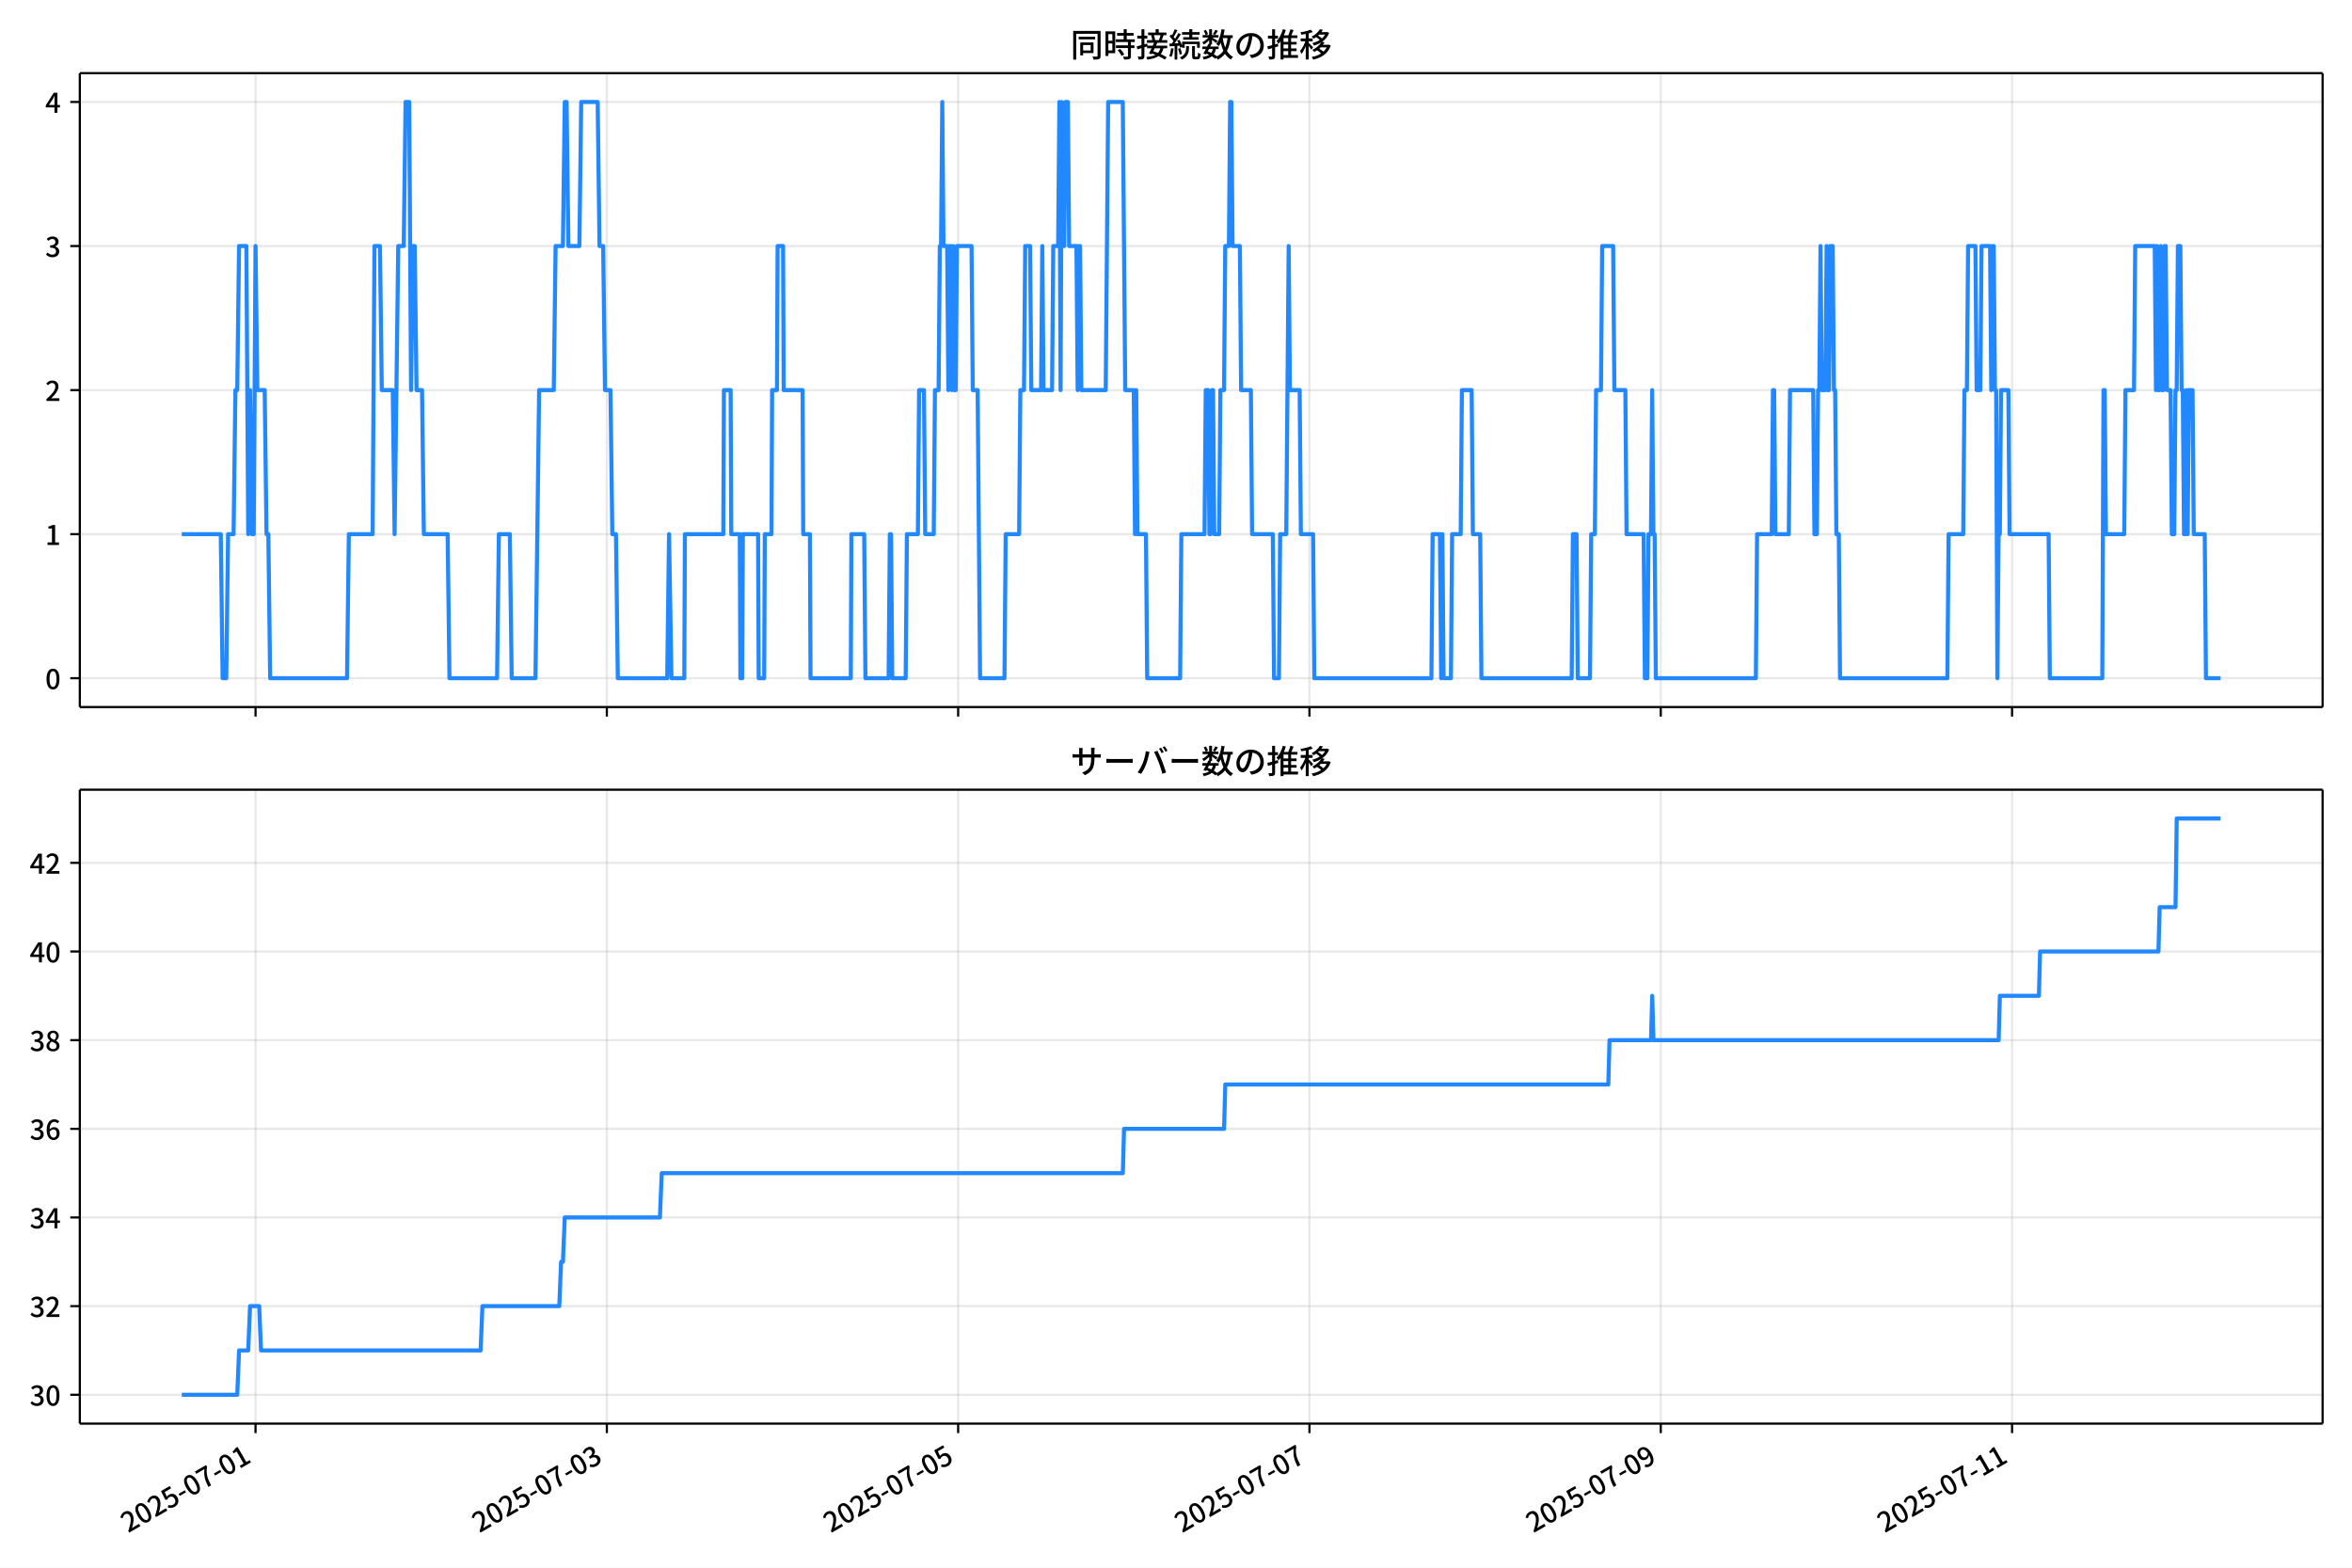
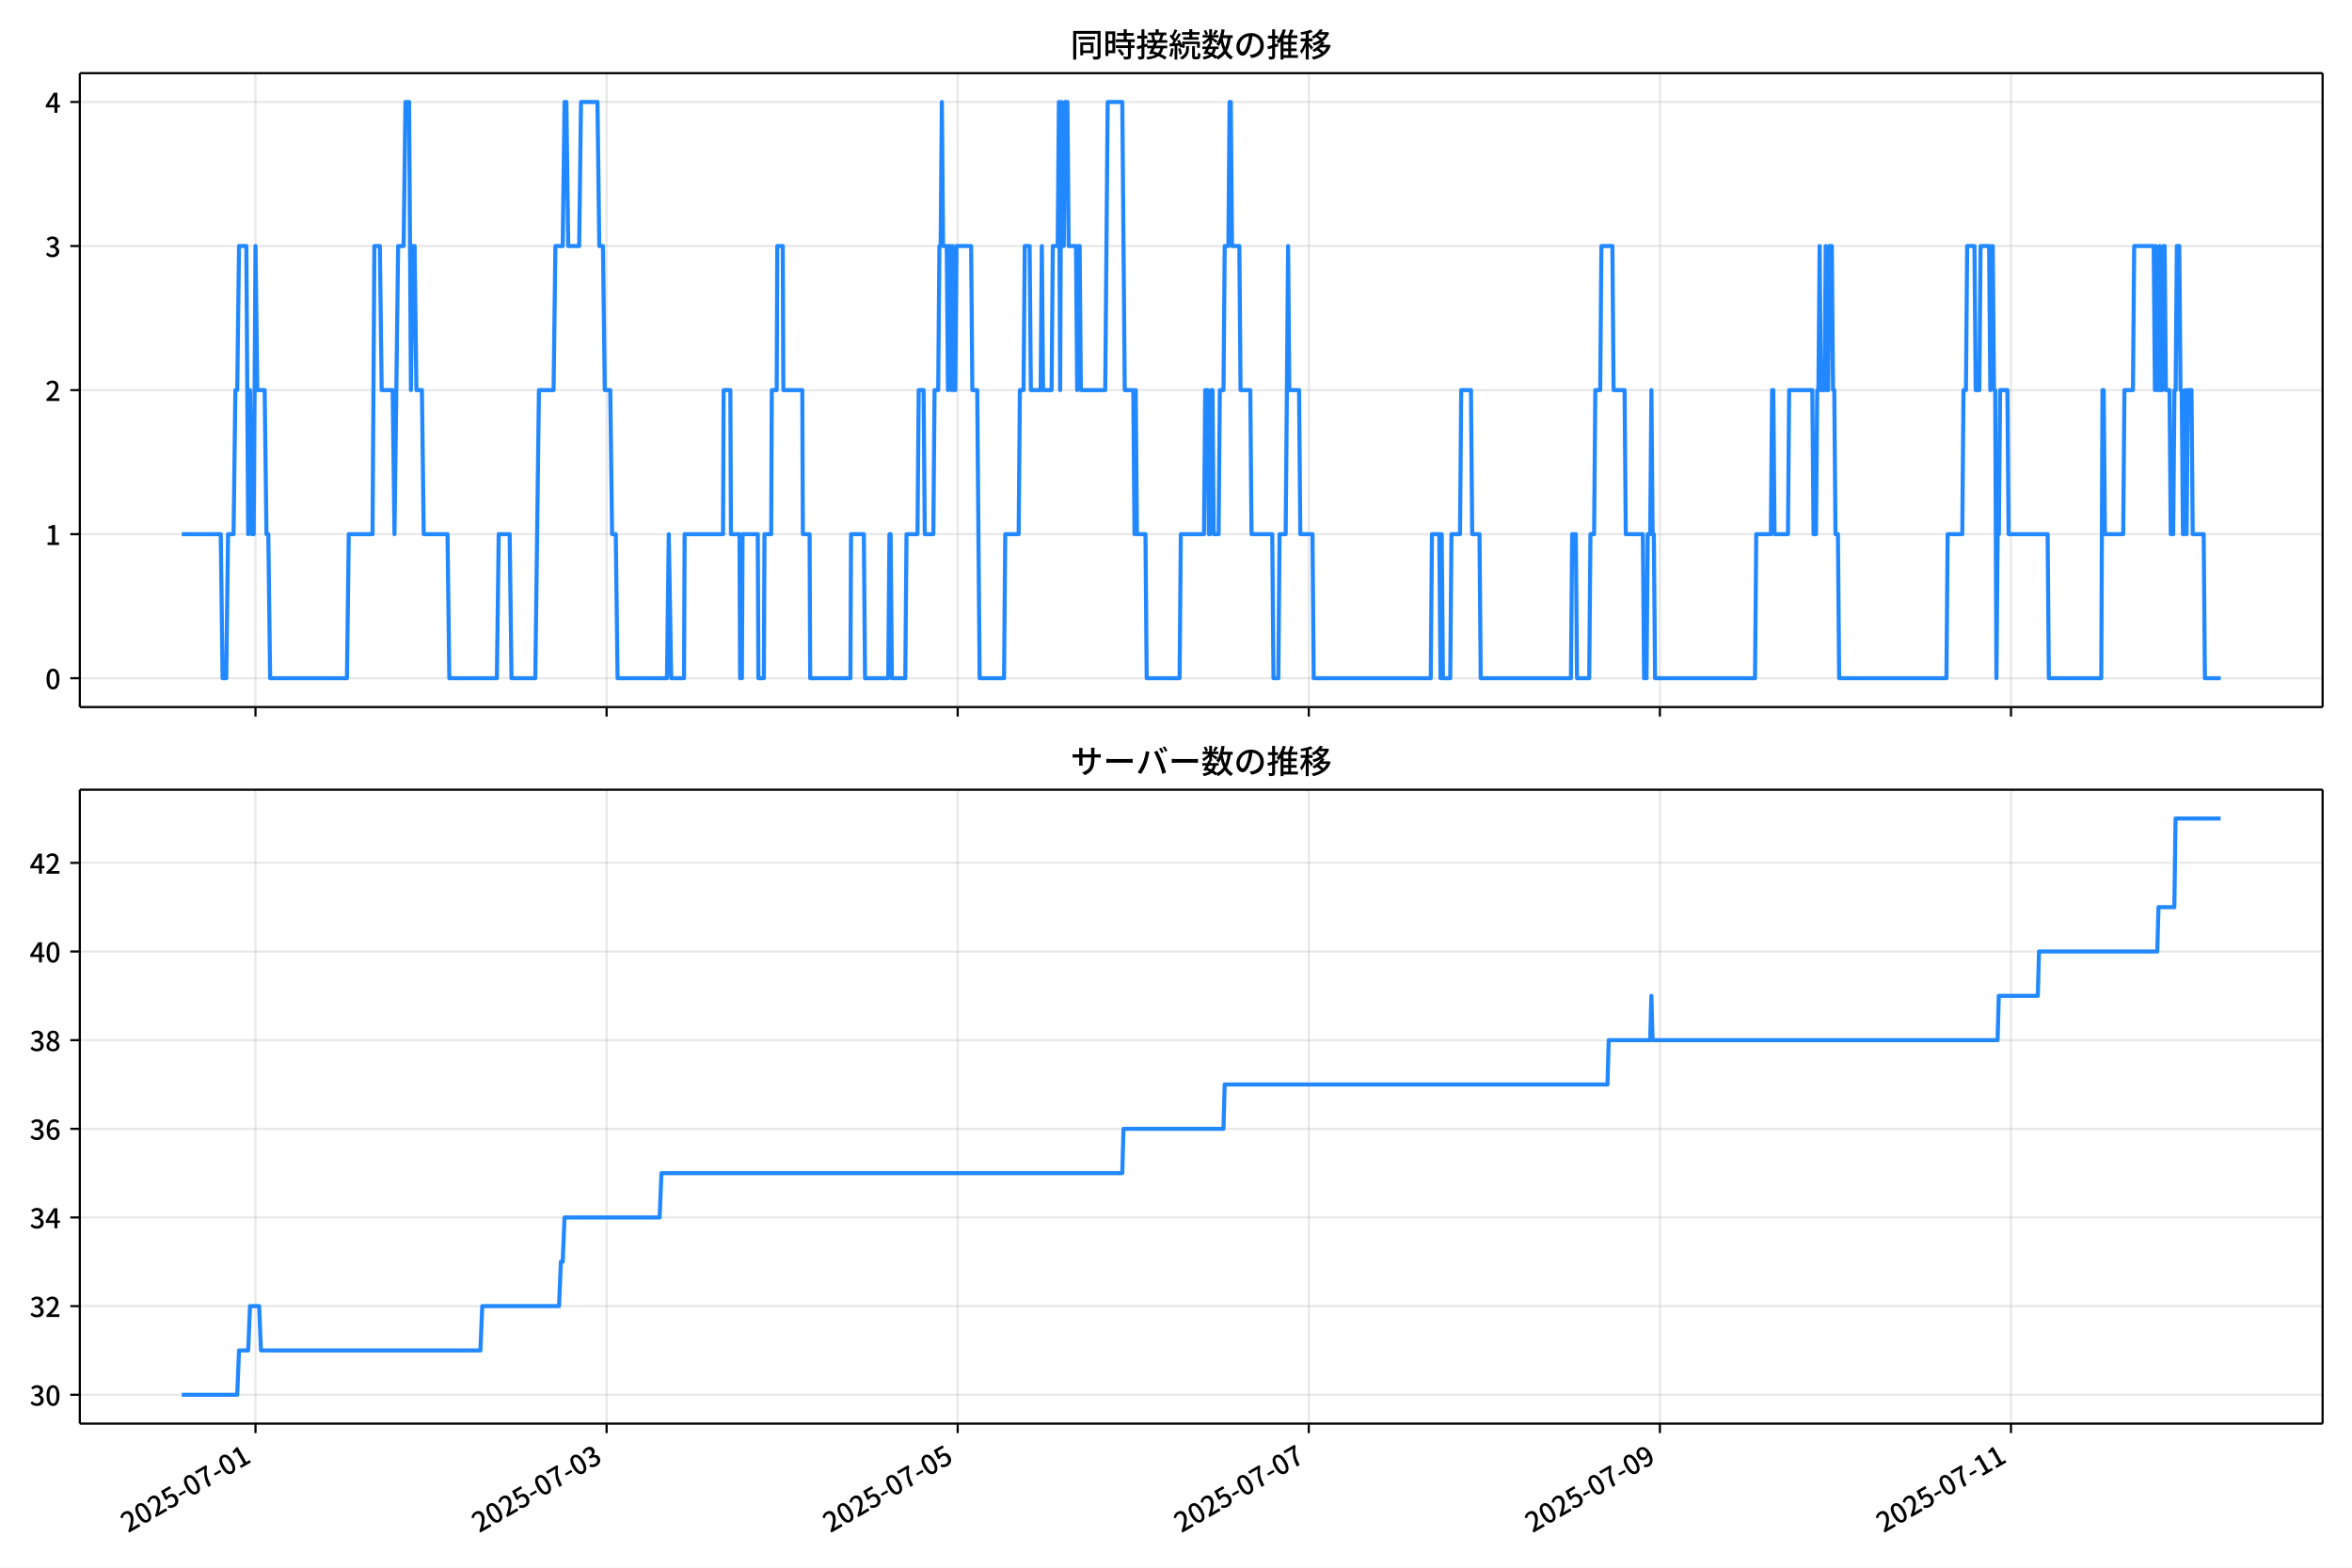
<svg xmlns="http://www.w3.org/2000/svg" xmlns:xlink="http://www.w3.org/1999/xlink" version="1.1" viewBox="0 0 864 576">
  <defs>
    <style type="text/css">*{stroke-linejoin: round; stroke-linecap: butt}</style>
  </defs>
  <g id="aa">
    <g id="ab">
      <path d="m0 576h864v-576h-864z" fill="#fff" />
    </g>
    <g id="ac">
      <g id="ad">
        <path d="m29.32 259.78h823.88v-232.9h-823.88z" fill="#fff" />
      </g>
      <g id="ae">
        <g id="af">
          <g id="ag">
-             <path d="m93.872 259.78v-232.9" clip-path="url(#d)" fill="none" stroke="#b0b0b0" stroke-linecap="square" stroke-opacity=".3" stroke-width=".8" />
+             <path d="m93.856 259.78v-232.9" clip-path="url(#d)" fill="none" stroke="#b0b0b0" stroke-linecap="square" stroke-opacity=".3" stroke-width=".8" />
          </g>
          <g id="ah">
            <defs>
-               <path id="f" d="m0 0v3.5" stroke="#000" stroke-width=".8" />
+               <path id="e" d="m0 0v3.5" stroke="#000" stroke-width=".8" />
            </defs>
-             <use x="93.872" y="259.778" stroke="#000000" stroke-width=".8" xlink:href="#f" />
+             <use x="93.856" y="259.778" stroke="#000000" stroke-width=".8" xlink:href="#e" />
          </g>
        </g>
        <g id="ai">
          <g id="aj">
-             <path d="m222.92 259.78v-232.9" clip-path="url(#d)" fill="none" stroke="#b0b0b0" stroke-linecap="square" stroke-opacity=".3" stroke-width=".8" />
+             <path d="m222.83 259.78v-232.9" clip-path="url(#d)" fill="none" stroke="#b0b0b0" stroke-linecap="square" stroke-opacity=".3" stroke-width=".8" />
          </g>
          <g id="ak">
-             <use x="222.923" y="259.778" stroke="#000000" stroke-width=".8" xlink:href="#f" />
+             <use x="222.83" y="259.778" stroke="#000000" stroke-width=".8" xlink:href="#e" />
          </g>
        </g>
        <g id="al">
          <g id="am">
-             <path d="m351.97 259.78v-232.9" clip-path="url(#d)" fill="none" stroke="#b0b0b0" stroke-linecap="square" stroke-opacity=".3" stroke-width=".8" />
+             <path d="m351.8 259.78v-232.9" clip-path="url(#d)" fill="none" stroke="#b0b0b0" stroke-linecap="square" stroke-opacity=".3" stroke-width=".8" />
          </g>
          <g id="an">
-             <use x="351.974" y="259.778" stroke="#000000" stroke-width=".8" xlink:href="#f" />
+             <use x="351.803" y="259.778" stroke="#000000" stroke-width=".8" xlink:href="#e" />
          </g>
        </g>
        <g id="ao">
          <g id="ap">
-             <path d="m481.02 259.78v-232.9" clip-path="url(#d)" fill="none" stroke="#b0b0b0" stroke-linecap="square" stroke-opacity=".3" stroke-width=".8" />
+             <path d="m480.78 259.78v-232.9" clip-path="url(#d)" fill="none" stroke="#b0b0b0" stroke-linecap="square" stroke-opacity=".3" stroke-width=".8" />
          </g>
          <g id="aq">
-             <use x="481.025" y="259.778" stroke="#000000" stroke-width=".8" xlink:href="#f" />
+             <use x="480.777" y="259.778" stroke="#000000" stroke-width=".8" xlink:href="#e" />
          </g>
        </g>
        <g id="ar">
          <g id="as">
-             <path d="m610.08 259.78v-232.9" clip-path="url(#d)" fill="none" stroke="#b0b0b0" stroke-linecap="square" stroke-opacity=".3" stroke-width=".8" />
+             <path d="m609.75 259.78v-232.9" clip-path="url(#d)" fill="none" stroke="#b0b0b0" stroke-linecap="square" stroke-opacity=".3" stroke-width=".8" />
          </g>
          <g id="at">
-             <use x="610.076" y="259.778" stroke="#000000" stroke-width=".8" xlink:href="#f" />
+             <use x="609.751" y="259.778" stroke="#000000" stroke-width=".8" xlink:href="#e" />
          </g>
        </g>
        <g id="au">
          <g id="av">
-             <path d="m739.13 259.78v-232.9" clip-path="url(#d)" fill="none" stroke="#b0b0b0" stroke-linecap="square" stroke-opacity=".3" stroke-width=".8" />
+             <path d="m738.72 259.78v-232.9" clip-path="url(#d)" fill="none" stroke="#b0b0b0" stroke-linecap="square" stroke-opacity=".3" stroke-width=".8" />
          </g>
          <g id="aw">
-             <use x="739.127" y="259.778" stroke="#000000" stroke-width=".8" xlink:href="#f" />
+             <use x="738.725" y="259.778" stroke="#000000" stroke-width=".8" xlink:href="#e" />
          </g>
        </g>
      </g>
      <g id="ax">
        <g id="ay">
          <g id="az">
            <path d="m29.32 249.19h823.88" clip-path="url(#d)" fill="none" stroke="#b0b0b0" stroke-linecap="square" stroke-opacity=".3" stroke-width=".8" />
          </g>
          <g id="ba">
            <defs>
-               <path id="e" d="m0 0h-3.5" stroke="#000" stroke-width=".8" />
+               <path id="f" d="m0 0h-3.5" stroke="#000" stroke-width=".8" />
            </defs>
-             <use x="29.32" y="249.191" stroke="#000000" stroke-width=".8" xlink:href="#e" />
+             <use x="29.32" y="249.191" stroke="#000000" stroke-width=".8" xlink:href="#f" />
          </g>
          <g id="bb">
            <g transform="translate(16.62 253.18) scale(.1 -.1)">
              <defs>
                <path id="a" transform="scale(.015625)" d="m1830-90q-460 0-806 275-346 276-535 823-188 547-188 1366 0 820 188 1357 189 538 535 803 346 266 806 266 461 0 800-269 340-269 528-803 189-534 189-1354 0-819-189-1366-188-547-528-823-339-275-800-275zm0 589q237 0 422 185 186 186 288 599 103 413 103 1091 0 679-103 1082-102 403-288 582-185 180-422 180-236 0-422-180-186-179-292-582-105-403-105-1082 0-678 105-1091 106-413 292-599 186-185 422-185z" />
              </defs>
              <use xlink:href="#a" />
            </g>
          </g>
        </g>
        <g id="bc">
          <g id="bd">
            <path d="m29.32 196.26h823.88" clip-path="url(#d)" fill="none" stroke="#b0b0b0" stroke-linecap="square" stroke-opacity=".3" stroke-width=".8" />
          </g>
          <g id="be">
-             <use x="29.32" y="196.26" stroke="#000000" stroke-width=".8" xlink:href="#e" />
+             <use x="29.32" y="196.26" stroke="#000000" stroke-width=".8" xlink:href="#f" />
          </g>
          <g id="bf">
            <g transform="translate(16.62 200.25) scale(.1 -.1)">
              <defs>
                <path id="l" transform="scale(.015625)" d="m544 0v608h1037v3277h-845v467q333 58 579 147 247 90 451 218h557v-4109h915v-608h-2694z" />
              </defs>
              <use xlink:href="#l" />
            </g>
          </g>
        </g>
        <g id="bg">
          <g id="bh">
            <path d="m29.32 143.33h823.88" clip-path="url(#d)" fill="none" stroke="#b0b0b0" stroke-linecap="square" stroke-opacity=".3" stroke-width=".8" />
          </g>
          <g id="bi">
-             <use x="29.32" y="143.329" stroke="#000000" stroke-width=".8" xlink:href="#e" />
+             <use x="29.32" y="143.329" stroke="#000000" stroke-width=".8" xlink:href="#f" />
          </g>
          <g id="bj">
            <g transform="translate(16.62 147.31) scale(.1 -.1)">
              <defs>
                <path id="b" transform="scale(.015625)" d="m282 0v429q697 621 1164 1136 468 515 701 956 234 442 234 826 0 256-87 451-86 196-262 301-176 106-445 106-275 0-506-151-230-150-422-368l-416 410q301 333 637 518 336 186 803 186 429 0 749-176t496-493 176-745q0-455-224-919t-615-935q-390-470-889-950 186 20 394 36t374 16h1184v-634h-3046z" />
              </defs>
              <use xlink:href="#b" />
            </g>
          </g>
        </g>
        <g id="bk">
          <g id="bl">
            <path d="m29.32 90.398h823.88" clip-path="url(#d)" fill="none" stroke="#b0b0b0" stroke-linecap="square" stroke-opacity=".3" stroke-width=".8" />
          </g>
          <g id="bm">
-             <use x="29.32" y="90.398" stroke="#000000" stroke-width=".8" xlink:href="#e" />
+             <use x="29.32" y="90.398" stroke="#000000" stroke-width=".8" xlink:href="#f" />
          </g>
          <g id="bn">
            <g transform="translate(16.62 94.383) scale(.1 -.1)">
              <defs>
                <path id="j" transform="scale(.015625)" d="m1715-90q-371 0-656 90t-503 240q-217 150-377 323l359 474q211-205 479-359 269-153 634-153 269 0 467 92 199 93 311 266t112 423q0 256-125 451t-429 300q-304 106-835 106v551q467 0 732 105 266 106 384 291 119 186 119 423 0 307-192 489-192 183-531 183-269 0-503-119-233-118-438-316l-384 460q282 256 614 413 333 157 737 157 422 0 748-144 327-144 512-413 186-269 186-659 0-403-221-685-221-281-592-422v-26q269-70 490-227t349-400 128-557q0-422-215-726-214-304-573-468-358-163-787-163z" />
              </defs>
              <use xlink:href="#j" />
            </g>
          </g>
        </g>
        <g id="bo">
          <g id="bp">
            <path d="m29.32 37.466h823.88" clip-path="url(#d)" fill="none" stroke="#b0b0b0" stroke-linecap="square" stroke-opacity=".3" stroke-width=".8" />
          </g>
          <g id="bq">
-             <use x="29.32" y="37.466" stroke="#000000" stroke-width=".8" xlink:href="#e" />
+             <use x="29.32" y="37.466" stroke="#000000" stroke-width=".8" xlink:href="#f" />
          </g>
          <g id="br">
            <g transform="translate(16.62 41.451) scale(.1 -.1)">
              <defs>
                <path id="k" transform="scale(.015625)" d="m2170 0v3072q0 192 12 457 13 266 20 458h-26q-90-179-183-365-92-185-195-364l-921-1415h2579v-576h-3328v493l1875 2957h858v-4717h-691z" />
              </defs>
              <use xlink:href="#k" />
            </g>
          </g>
        </g>
      </g>
      <g id="bs">
-         <path d="m66.769 196.26h14.332l.672 52.931h1.344l.672-52.931h2.016l.672-52.931h.672l.672-52.931h2.689l.672 105.86.672-52.931.672 52.931h.672l.672-105.86.672 52.931h2.689l.672 52.931h.672l.672 52.931h28.23l.672-52.931h8.738l.672-105.86h2.016l.672 52.931h4.033l.672 52.931 1.344-105.86h2.016l.672-52.931h1.344l.672 105.86.672-52.931h.672l.672 52.931h2.016l.672 52.931h8.738l.672 52.931h17.476l.672-52.931h4.033l.672 52.931h8.738l1.344-105.86h5.377l.672-52.931h2.689l.672-52.931h.672l.672 52.931h4.033l.672-52.931h6.049l.672 52.931h1.344l.672 52.931h2.016l.672 52.931h1.344l.672 52.931h18.148l.672-52.931.896 52.931h4.705l.224-52.931h14.115l.224-52.931h2.465l.224 52.931h3.137l.224 52.931h.672l.224-52.931h5.601l.224 52.931h2.016l.224-52.931h2.465l.224-52.931h1.792l.224-52.931h2.016l.224 52.931h6.946l.224 52.931h2.465l.224 52.931h14.787l.224-52.931h4.705l.448 52.931h8.514l.448-52.931h.448l.448 52.931h4.929l.448-52.931h4.033l.448-52.931h1.792l.448 52.931h3.137l.448-52.931h1.344l.448-52.931h.448l.448-52.931.448 52.931h1.344l.448 52.931.448-52.931h.448l.448 52.931.448-52.931.448 52.931h.448l.448-52.931h5.377l.448 52.931h1.792l.896 105.86h8.962l.448-52.931h4.929l.448-52.931h1.344l.448-52.931h1.792l.448 52.931h3.585l.448-52.931.448 52.931h3.137l.448-52.931h1.792l.448-52.931.448 105.86.448-105.86.448 52.931h.448l.448-52.931h.896l.448 52.931h2.689l.448 52.931.448-52.931h.448l.448 52.931h8.962l.896-105.86h5.377l.896 105.86h3.137l.448 52.931.448-52.931.448 52.931h3.137l.448 52.931h12.099l.448-52.931h8.514l.448-52.931h.896l.448 52.931h.448l.448-52.931h.448l.448 52.931h1.792l.448-52.931h1.344l.448-52.931h1.344l.448-52.931h.448l.448 52.931h2.689l.448 52.931h3.585l.448 52.931h7.618l.448 52.931h1.792l.448-52.931h2.24l.896-105.86.448 52.931h3.585l.448 52.931h4.481l.448 52.931h43.017l.448-52.931h2.689l.448 52.931.448-52.931.448 52.931h2.689l.448-52.931h3.137l.448-52.931h3.585l.448 52.931h2.689l.448 52.931h33.159l.448-52.931h1.344l.448 52.931h4.481l.448-52.931h1.344l.448-52.931h1.792l.448-52.931h4.033l.448 52.931h4.033l.448 52.931h6.273l.448 52.931h.896l.448-52.931h.896l.448-52.931.448 52.931h.448l.448 52.931h36.744l.448-52.931h5.377l.448-52.931h.448l.448 52.931h4.929l.448-52.931h8.514l.448 52.931h.896l.448-52.931h.448l.448-52.931.448 52.931h1.344l.448-52.931.448 52.931h.448l.448-52.931h.896l.448 52.931h.448l.448 52.931h.896l.448 52.931h39.432l.448-52.931h5.377l.448-52.931h.896l.448-52.931h2.689l.448 52.931h1.344l.448-52.931h3.137l.448 52.931.448-52.931h.448l.448 52.931h.448l.448 105.86.448-52.931h.448l.448-52.931h2.689l.448 52.931h14.339l.448 52.931h19.268l.448-105.86h.448l.448 52.931h6.721l.448-52.931h3.137l.448-52.931h7.17l.448 52.931.448-52.931.448 52.931h.448l.448-52.931.448 52.931h.448l.448-52.931h.448l.448 52.931h1.344l.448 52.931h.896l.448-52.931h.448l.448-52.931h.896l.448 52.931h.448l.448 52.931h.448l.448-52.931.448 52.931.448-52.931h1.344l.448 52.931h4.033l.448 52.931h5.377v0" clip-path="url(#d)" fill="none" stroke="#28f" stroke-linecap="square" stroke-width="1.5" />
+         <path d="m66.769 196.26h14.324l.672 52.931h1.343l.672-52.931h2.015l.672-52.931h.672l.672-52.931h2.687l.672 105.86.672-52.931.672 52.931h.672l.672-105.86.672 52.931h2.687l.672 52.931h.672l.672 52.931h28.213l.672-52.931h8.733l.672-105.86h2.015l.672 52.931h4.03l.672 52.931 1.343-105.86h2.015l.672-52.931h1.343l.672 105.86.672-52.931h.672l.672 52.931h2.015l.672 52.931h8.733l.672 52.931h17.465l.672-52.931h4.03l.672 52.931h8.733l1.343-105.86h5.374l.672-52.931h2.687l.672-52.931h.672l.672 52.931h4.03l.672-52.931h6.046l.672 52.931h1.343l.672 52.931h2.015l.672 52.931h1.343l.672 52.931h18.137l.672-52.931.896 52.931h4.702l.224-52.931h14.107l.224-52.931h2.463l.224 52.931h3.135l.224 52.931h.672l.224-52.931h5.598l.224 52.931h2.015l.224-52.931h2.463l.224-52.931h1.791l.224-52.931h2.015l.224 52.931h6.941l.224 52.931h2.463l.224 52.931h14.778l.224-52.931h4.702l.448 52.931h8.509l.448-52.931h.448l.448 52.931h4.926l.448-52.931h4.03l.448-52.931h1.791l.448 52.931h3.135l.448-52.931h1.343l.448-52.931h.448l.448-52.931.448 52.931h1.343l.448 52.931.448-52.931h.448l.448 52.931.448-52.931.448 52.931h.448l.448-52.931h5.374l.448 52.931h1.791l.896 105.86h8.957l.448-52.931h4.926l.448-52.931h1.343l.448-52.931h1.791l.448 52.931h3.583l.448-52.931.448 52.931h3.135l.448-52.931h1.791l.448-52.931.448 105.86.448-105.86.448 52.931h.448l.448-52.931h.896l.448 52.931h2.687l.448 52.931.448-52.931h.448l.448 52.931h8.957l.896-105.86h5.374l.896 105.86h3.135l.448 52.931.448-52.931.448 52.931h3.135l.448 52.931h12.091l.448-52.931h8.509l.448-52.931h.896l.448 52.931h.448l.448-52.931h.448l.448 52.931h1.791l.448-52.931h1.343l.448-52.931h1.343l.448-52.931h.448l.448 52.931h2.687l.448 52.931h3.583l.448 52.931h7.613l.448 52.931h1.791l.448-52.931h2.239l.896-105.86.448 52.931h3.583l.448 52.931h4.478l.448 52.931h42.991l.448-52.931h2.687l.448 52.931.448-52.931.448 52.931h2.687l.448-52.931h3.135l.448-52.931h3.583l.448 52.931h2.687l.448 52.931h33.139l.448-52.931h1.343l.448 52.931h4.478l.448-52.931h1.343l.448-52.931h1.791l.448-52.931h4.03l.448 52.931h4.03l.448 52.931h6.27l.448 52.931h.896l.448-52.931h.896l.448-52.931.448 52.931h.448l.448 52.931h36.722l.448-52.931h5.374l.448-52.931h.448l.448 52.931h4.926l.448-52.931h8.509l.448 52.931h.896l.448-52.931h.448l.448-52.931.448 52.931h1.343l.448-52.931.448 52.931h.448l.448-52.931h.896l.448 52.931h.448l.448 52.931h.896l.448 52.931h39.409l.448-52.931h5.374l.448-52.931h.896l.448-52.931h2.687l.448 52.931h1.343l.448-52.931h3.135l.448 52.931.448-52.931h.448l.448 52.931h.448l.448 105.86.448-52.931h.448l.448-52.931h2.687l.448 52.931h14.33l.448 52.931h19.257l.448-105.86h.448l.448 52.931h6.717l.448-52.931h3.135l.448-52.931h7.165l.448 52.931.448-52.931.448 52.931h.448l.448-52.931.448 52.931h.448l.448-52.931h.448l.448 52.931h1.343l.448 52.931h.896l.448-52.931h.448l.448-52.931h.896l.448 52.931h.448l.448 52.931h.448l.448-52.931.448 52.931.448-52.931h1.343l.448 52.931h4.03l.448 52.931h5.822v0" clip-path="url(#d)" fill="none" stroke="#28f" stroke-linecap="square" stroke-width="1.5" />
      </g>
      <g id="bt">
        <path d="m29.32 259.78v-232.9" fill="none" stroke="#000" stroke-linecap="square" stroke-width=".8" />
      </g>
      <g id="bu">
        <path d="m853.2 259.78v-232.9" fill="none" stroke="#000" stroke-linecap="square" stroke-width=".8" />
      </g>
      <g id="bv">
        <path d="m29.32 259.78h823.88" fill="none" stroke="#000" stroke-linecap="square" stroke-width=".8" />
      </g>
      <g id="bw">
        <path d="m29.32 26.88h823.88" fill="none" stroke="#000" stroke-linecap="square" stroke-width=".8" />
      </g>
      <g id="bx">
        <g transform="translate(393.26 20.88) scale(.12 -.12)">
          <defs>
            <path id="u" transform="scale(.015625)" d="m1587 3936h3232v-518h-3232v518zm320-1114h557v-2534h-557v2534zm301 0h2291v-2086h-2291v512h1734v1069h-1734v505zm-1683 2260h5113v-570h-4524v-5056h-589v5626zm4768 0h595v-4896q0-250-67-397t-227-218q-160-77-426-96t-675-19q-13 83-45 192t-77 218q-45 108-89 185 281-13 527-13 247 0 330 0 83 7 118 42 36 35 36 112v4890z" />
            <path id="s" transform="scale(.015625)" d="m2714 4672h3238v-525h-3238v525zm-244-1235h3712v-538h-3712v538zm20-1184h3635v-531h-3635v531zm1523 3155h595v-2310h-595v2310zm832-2451h589v-2823q0-230-61-364-61-135-227-199-167-70-423-86t-633-16q-20 121-78 285-57 163-121 284 275-6 509-9t310-3q77 6 106 28 29 23 29 93v2810zm-2023-1677 487 282q153-160 313-352t294-381q135-189 206-343l-519-313q-64 153-189 348-124 196-278 394-154 199-314 365zm-2086 3718h1619v-4281h-1619v544h1056v3187h-1056v550zm32-1843h1293v-537h-1293v537zm-320 1843h563v-4832h-563v4832z" />
            <path id="t" transform="scale(.015625)" d="m3866 5408h614v-870h-614v870zm-1479-653h3597v-518h-3597v518zm-230-1485h4e3v-518h-4e3v518zm825 922 519 102q64-160 121-342 58-182 96-352 39-170 45-304l-544-128q-6 134-42 313-35 180-83 365-48 186-112 346zm1856 109 589-71q-96-275-202-557-105-281-195-486l-518 77q58 147 122 329 64 183 118 372t86 336zm-2643-2106h3943v-518h-3943v518zm1408 685 602-115q-167-371-362-784t-390-797-362-685l-525 179q160 288 346 666t368 784 323 752zm-659-2157 358 403q352-102 733-240 381-137 752-304 371-166 697-336 327-169 558-329l-384-461q-218 160-532 336-313 176-685 345-371 170-755 323-384 154-742 263zm1894 1114 583-71q-122-550-353-944-230-393-604-662t-922-435q-547-167-1296-269-25 128-93 269-67 141-137 230 678 64 1168 192t819 349q330 221 531 550 202 330 304 791zm-4684 217q396 90 953 240 557 151 1120 311l77-544q-525-154-1053-311-528-156-963-284l-134 588zm121 2093h1965v-563h-1965v563zm819 1248h576v-5229q0-236-51-374t-192-208q-141-77-355-99-214-23-541-16-13 115-64 288t-109 294q205-6 381-6t234 0q64 0 92 28 29 29 29 93v5229z" />
            <path id="r" transform="scale(.015625)" d="m4058 5408h595v-1798h-595v1798zm-1415-563h3443v-499h-3443v499zm231-992h3008v-499h-3008v499zm-224-877h3475v-1203h-531v729h-2432v-729h-512v1203zm1964-877h551v-1881q0-122 22-157 23-35 106-35 25 0 92 0 68 0 135 0t99 0q51 0 83 54t45 224 19 515q90-70 234-131t259-93q-19-429-83-662-64-234-183-326-118-93-316-93-39 0-103 0t-134 0-138 0q-67 0-99 0-237 0-365 64t-176 218q-48 153-48 422v1881zm-1164-6h550v-455q0-243-48-528-48-284-186-579-137-294-409-572-272-279-727-503-70 90-192 208-121 118-230 195 416 205 665 438 250 234 371 474 122 240 164 467 42 228 42 413v442zm-2240 3309 524-192q-121-244-259-503-137-259-275-496t-259-416l-410 173q122 186 246 438 125 253 240 515 116 263 193 481zm716-743 500-230q-224-359-496-756-272-396-548-764-275-368-518-650l-358 205q179 211 377 483 199 272 387 569 189 298 358 592 170 295 298 551zm-1721-665 307 403q166-154 339-340 173-185 320-364t224-327l-326-460q-77 160-218 348-141 189-314 384-172 196-332 356zm1485-832 435 179q128-211 249-458 122-246 215-474 93-227 137-412l-473-211q-32 185-119 422-86 237-201 486-115 250-243 468zm-1530-583q422 26 998 54 576 29 1184 68l7-499q-570-45-1127-84-556-38-992-70l-70 531zm1702-992 436 135q121-276 214-596t118-556l-454-148q-26 237-112 563-86 327-202 602zm-1363 109 499-83q-57-455-163-897-105-441-253-748-51 32-134 73-83 42-170 83-86 42-144 62 148 294 234 697t131 813zm691 627h525v-2861h-525v2861z" />
            <path id="n" transform="scale(.015625)" d="m224 2022h3187v-499h-3187v499zm51 2247h3111v-487h-3111v487zm1127-1735 563-121q-154-320-333-672t-352-679q-173-326-326-582l-532 173q148 243 324 566t345 669q170 346 311 646zm934-832 563-64q-89-480-262-838t-461-614-701-432-976-298q-25 128-99 269t-157 237q659 102 1085 303 426 202 666 554t342 883zm422 3597 519-211q-147-218-298-436-150-217-278-377l-403 186q121 173 252 413 132 240 208 425zm-1203 109h563v-2957h-563v2957zm-1075-320 448 186q134-192 246-420 112-227 157-393l-467-211q-38 172-147 406t-237 432zm1094-1050 397-236q-160-263-400-529-240-265-519-489-278-224-553-378-51 103-141 237-89 135-179 218 269 109 534 294 266 186 493 416 228 231 368 467zm487-204q83-45 246-145 163-99 352-211t346-211 221-150l-327-423q-83 77-230 198-147 122-317 253-170 132-327 250-156 119-259 189l295 250zm1798 396h2311v-556h-2311v556zm115 1178 615-90q-103-640-263-1235t-384-1101q-224-505-512-889-44 57-134 134t-186 157-166 125q275 339 473 796 199 458 340 995 141 538 217 1108zm1223-1510 614-58q-147-1101-445-1940-297-838-813-1443-515-604-1321-1014-26 71-90 177-64 105-134 208-70 102-128 159 742 346 1212 880 471 535 730 1290 260 755 375 1741zm-1005-135q134-851 387-1597 253-745 659-1305 407-560 1002-874-70-57-154-150-83-93-154-189-70-96-121-179-633 371-1056 988-422 618-688 1434-265 816-425 1783l550 89zm-3309-3065 327 416q377-148 754-330 378-182 701-378 324-195 548-368l-416-435q-211 179-519 378-307 198-666 383-358 186-729 334z" />
            <path id="q" transform="scale(.015625)" d="m3686 4378q-64-493-163-1041-99-547-265-1084-192-653-432-1104t-522-688-595-237q-320 0-596 221-275 221-448 621-172 400-172 931 0 537 220 1017 221 480 611 851 391 372 909 583 519 211 1121 211 576 0 1040-186 464-185 793-515 330-329 502-771 173-441 173-941 0-672-278-1194-278-521-816-851-538-329-1318-444l-378 601q166 20 307 42t263 48q307 70 585 217 279 148 496 375 218 227 342 534 125 308 125 692t-122 713q-121 330-358 573-236 243-582 380-346 138-781 138-525 0-935-186-409-185-694-489-284-304-432-656-147-352-147-678 0-365 89-605 90-240 224-355 135-115 276-115t288 144 297 457q151 314 298 800 147 461 246 982 100 522 145 1021l684-12z" />
            <path id="o" transform="scale(.015625)" d="m2995 2925h2893v-519h-2893v519zm0-1280h2893v-519h-2893v519zm-64-1299h3232v-557h-3232v557zm1312 3577h563v-3763h-563v3763zm429 1466 634-141q-154-390-340-794-185-403-339-684l-512 140q103 199 208 458 106 259 195 528 90 269 154 493zm-1472 25 582-147q-153-518-371-1018-217-499-483-931t-573-758q-38 64-109 160-70 96-147 198-77 103-141 160 416 416 733 1034t509 1302zm128-1203h2720v-537h-2720v-4205h-582v4422l313 320h269zm-3174-2157q396 90 953 240 557 151 1120 311l77-544q-525-154-1053-311-528-156-963-284l-134 588zm121 2093h1965v-563h-1965v563zm819 1248h576v-5229q0-236-51-374t-192-208q-141-77-355-99-214-23-541-16-13 115-64 288t-109 294q205-6 381-6t234 0q64 0 92 28 29 29 29 93v5229z" />
            <path id="m" transform="scale(.015625)" d="m4051 5402 595-109q-281-493-729-941t-1107-806q-39 64-106 144t-141 153q-73 74-137 119 608 288 1011 678t614 762zm-77-557h1511v-493h-1863l352 493zm1293 0h109l109 25 384-179q-192-505-496-905t-695-701q-390-301-845-519-454-217-947-358-44 109-137 253t-176 227q448 109 867 294 419 186 777 445 359 259 631 592t419 730v96zm-1990-954 377 307q167-96 336-218 170-121 320-249 151-128 247-237l-397-332q-90 108-237 236t-317 259q-169 132-329 234zm1107-934 595-109q-307-538-803-1031-496-492-1232-876-38 64-102 144t-138 156q-74 77-138 116 455 217 807 483t604 554q253 288 407 563zm-90-589h1460v-506h-1818l358 506zm1268 0h121l109 26 384-167q-192-614-531-1075t-787-794q-448-332-983-553-534-221-1129-355-45 115-132 269-86 153-176 249 551 96 1043 285 493 189 903 473 410 285 714 669t464 883v90zm-2132-1056 410 339q186-102 384-237 198-134 371-275t282-269l-435-371q-103 128-270 272-166 144-361 288t-381 253zm-2150 3533h589v-5376h-589v5376zm-992-1242h2336v-569h-2336v569zm1024-224 365-160q-96-339-231-707-134-368-291-727-157-358-336-672-179-313-365-537-44 128-134 291t-160 272q173 192 339 457 167 266 323 570 157 304 282 618t208 595zm941 1946 416-467q-314-122-695-221-380-99-784-173-403-74-780-131-20 102-71 236-51 135-102 231 358 58 732 138 375 80 711 179t573 208zm-397-2579q58-45 179-170 122-125 266-266 144-140 259-265t160-183l-352-473q-58 102-157 255-99 154-218 317-118 164-227 311-108 147-185 237l275 237z" />
          </defs>
          <use xlink:href="#u" />
          <use transform="translate(100)" xlink:href="#s" />
          <use transform="translate(200)" xlink:href="#t" />
          <use transform="translate(300)" xlink:href="#r" />
          <use transform="translate(400)" xlink:href="#n" />
          <use transform="translate(500)" xlink:href="#q" />
          <use transform="translate(600)" xlink:href="#o" />
          <use transform="translate(700)" xlink:href="#m" />
        </g>
      </g>
    </g>
    <g id="by">
      <g id="bz">
        <path d="m29.32 523.06h823.88v-232.9h-823.88z" fill="#fff" />
      </g>
      <g id="ca">
        <g id="cb">
          <g id="cc">
-             <path d="m93.872 523.06v-232.9" clip-path="url(#c)" fill="none" stroke="#b0b0b0" stroke-linecap="square" stroke-opacity=".3" stroke-width=".8" />
+             <path d="m93.856 523.06v-232.9" clip-path="url(#c)" fill="none" stroke="#b0b0b0" stroke-linecap="square" stroke-opacity=".3" stroke-width=".8" />
          </g>
          <g id="cd">
-             <use x="93.872" y="523.055" stroke="#000000" stroke-width=".8" xlink:href="#f" />
+             <use x="93.856" y="523.055" stroke="#000000" stroke-width=".8" xlink:href="#e" />
          </g>
          <g id="ce">
-             <g transform="translate(47.082 563.33) rotate(-30) scale(.1 -.1)">
+             <g transform="translate(47.066 563.33) rotate(-30) scale(.1 -.1)">
              <defs>
                <path id="i" transform="scale(.015625)" d="m1715-90q-365 0-653 90t-506 237q-217 147-383 307l352 480q134-134 294-246t361-183q202-70 452-70 262 0 473 118 212 119 333 346 122 227 122 541 0 460-247 716-246 256-649 256-224 0-384-64t-365-198l-365 237 141 2240h2387v-627h-1747l-109-1204q154 77 307 118 154 42 340 42 397 0 723-160t518-490q192-329 192-847 0-519-224-887t-586-560q-361-192-777-192z" />
                <path id="g" transform="scale(.015625)" d="m301 1536v544h1689v-544h-1689z" />
                <path id="h" transform="scale(.015625)" d="m1235 0q32 646 109 1187t224 1024 384 941 576 938h-2208v627h3027v-455q-409-512-665-989-256-476-397-969t-205-1053-90-1251h-755z" />
              </defs>
              <use xlink:href="#b" />
              <use transform="translate(57)" xlink:href="#a" />
              <use transform="translate(114)" xlink:href="#b" />
              <use transform="translate(171)" xlink:href="#i" />
              <use transform="translate(228)" xlink:href="#g" />
              <use transform="translate(263.7)" xlink:href="#a" />
              <use transform="translate(320.7)" xlink:href="#h" />
              <use transform="translate(377.7)" xlink:href="#g" />
              <use transform="translate(413.4)" xlink:href="#a" />
              <use transform="translate(470.4)" xlink:href="#l" />
            </g>
          </g>
        </g>
        <g id="cf">
          <g id="cg">
-             <path d="m222.92 523.06v-232.9" clip-path="url(#c)" fill="none" stroke="#b0b0b0" stroke-linecap="square" stroke-opacity=".3" stroke-width=".8" />
+             <path d="m222.83 523.06v-232.9" clip-path="url(#c)" fill="none" stroke="#b0b0b0" stroke-linecap="square" stroke-opacity=".3" stroke-width=".8" />
          </g>
          <g id="ch">
-             <use x="222.923" y="523.055" stroke="#000000" stroke-width=".8" xlink:href="#f" />
+             <use x="222.83" y="523.055" stroke="#000000" stroke-width=".8" xlink:href="#e" />
          </g>
          <g id="ci">
-             <g transform="translate(176.13 563.33) rotate(-30) scale(.1 -.1)">
+             <g transform="translate(176.04 563.33) rotate(-30) scale(.1 -.1)">
              <use xlink:href="#b" />
              <use transform="translate(57)" xlink:href="#a" />
              <use transform="translate(114)" xlink:href="#b" />
              <use transform="translate(171)" xlink:href="#i" />
              <use transform="translate(228)" xlink:href="#g" />
              <use transform="translate(263.7)" xlink:href="#a" />
              <use transform="translate(320.7)" xlink:href="#h" />
              <use transform="translate(377.7)" xlink:href="#g" />
              <use transform="translate(413.4)" xlink:href="#a" />
              <use transform="translate(470.4)" xlink:href="#j" />
            </g>
          </g>
        </g>
        <g id="cj">
          <g id="ck">
-             <path d="m351.97 523.06v-232.9" clip-path="url(#c)" fill="none" stroke="#b0b0b0" stroke-linecap="square" stroke-opacity=".3" stroke-width=".8" />
+             <path d="m351.8 523.06v-232.9" clip-path="url(#c)" fill="none" stroke="#b0b0b0" stroke-linecap="square" stroke-opacity=".3" stroke-width=".8" />
          </g>
          <g id="cl">
-             <use x="351.974" y="523.055" stroke="#000000" stroke-width=".8" xlink:href="#f" />
+             <use x="351.803" y="523.055" stroke="#000000" stroke-width=".8" xlink:href="#e" />
          </g>
          <g id="cm">
-             <g transform="translate(305.18 563.33) rotate(-30) scale(.1 -.1)">
+             <g transform="translate(305.01 563.33) rotate(-30) scale(.1 -.1)">
              <use xlink:href="#b" />
              <use transform="translate(57)" xlink:href="#a" />
              <use transform="translate(114)" xlink:href="#b" />
              <use transform="translate(171)" xlink:href="#i" />
              <use transform="translate(228)" xlink:href="#g" />
              <use transform="translate(263.7)" xlink:href="#a" />
              <use transform="translate(320.7)" xlink:href="#h" />
              <use transform="translate(377.7)" xlink:href="#g" />
              <use transform="translate(413.4)" xlink:href="#a" />
              <use transform="translate(470.4)" xlink:href="#i" />
            </g>
          </g>
        </g>
        <g id="cn">
          <g id="co">
-             <path d="m481.02 523.06v-232.9" clip-path="url(#c)" fill="none" stroke="#b0b0b0" stroke-linecap="square" stroke-opacity=".3" stroke-width=".8" />
+             <path d="m480.78 523.06v-232.9" clip-path="url(#c)" fill="none" stroke="#b0b0b0" stroke-linecap="square" stroke-opacity=".3" stroke-width=".8" />
          </g>
          <g id="cp">
-             <use x="481.025" y="523.055" stroke="#000000" stroke-width=".8" xlink:href="#f" />
+             <use x="480.777" y="523.055" stroke="#000000" stroke-width=".8" xlink:href="#e" />
          </g>
          <g id="cq">
-             <g transform="translate(434.24 563.33) rotate(-30) scale(.1 -.1)">
+             <g transform="translate(433.99 563.33) rotate(-30) scale(.1 -.1)">
              <use xlink:href="#b" />
              <use transform="translate(57)" xlink:href="#a" />
              <use transform="translate(114)" xlink:href="#b" />
              <use transform="translate(171)" xlink:href="#i" />
              <use transform="translate(228)" xlink:href="#g" />
              <use transform="translate(263.7)" xlink:href="#a" />
              <use transform="translate(320.7)" xlink:href="#h" />
              <use transform="translate(377.7)" xlink:href="#g" />
              <use transform="translate(413.4)" xlink:href="#a" />
              <use transform="translate(470.4)" xlink:href="#h" />
            </g>
          </g>
        </g>
        <g id="cr">
          <g id="cs">
-             <path d="m610.08 523.06v-232.9" clip-path="url(#c)" fill="none" stroke="#b0b0b0" stroke-linecap="square" stroke-opacity=".3" stroke-width=".8" />
+             <path d="m609.75 523.06v-232.9" clip-path="url(#c)" fill="none" stroke="#b0b0b0" stroke-linecap="square" stroke-opacity=".3" stroke-width=".8" />
          </g>
          <g id="ct">
-             <use x="610.076" y="523.055" stroke="#000000" stroke-width=".8" xlink:href="#f" />
+             <use x="609.751" y="523.055" stroke="#000000" stroke-width=".8" xlink:href="#e" />
          </g>
          <g id="cu">
-             <g transform="translate(563.29 563.33) rotate(-30) scale(.1 -.1)">
+             <g transform="translate(562.96 563.33) rotate(-30) scale(.1 -.1)">
              <defs>
                <path id="v" transform="scale(.015625)" d="m1562-90q-410 0-708 150-297 151-502 356l403 461q141-160 346-256t422-96q224 0 425 102 202 103 352 333 151 230 237 614 87 384 87 941 0 589-115 970t-323 563-496 182q-205 0-372-118-166-118-262-336t-96-525q0-301 86-512 87-211 259-323 173-112 417-112 224 0 460 141 237 141 448 461l32-544q-134-180-313-314t-371-208-384-74q-391 0-689 166-297 167-467 496-169 330-169 823 0 467 195 816t515 541 698 192q339 0 636-138 298-137 519-419 221-281 349-710t128-1018q0-691-141-1187t-391-807q-249-310-563-461-313-150-652-150z" />
              </defs>
              <use xlink:href="#b" />
              <use transform="translate(57)" xlink:href="#a" />
              <use transform="translate(114)" xlink:href="#b" />
              <use transform="translate(171)" xlink:href="#i" />
              <use transform="translate(228)" xlink:href="#g" />
              <use transform="translate(263.7)" xlink:href="#a" />
              <use transform="translate(320.7)" xlink:href="#h" />
              <use transform="translate(377.7)" xlink:href="#g" />
              <use transform="translate(413.4)" xlink:href="#a" />
              <use transform="translate(470.4)" xlink:href="#v" />
            </g>
          </g>
        </g>
        <g id="cv">
          <g id="cw">
-             <path d="m739.13 523.06v-232.9" clip-path="url(#c)" fill="none" stroke="#b0b0b0" stroke-linecap="square" stroke-opacity=".3" stroke-width=".8" />
+             <path d="m738.72 523.06v-232.9" clip-path="url(#c)" fill="none" stroke="#b0b0b0" stroke-linecap="square" stroke-opacity=".3" stroke-width=".8" />
          </g>
          <g id="cx">
-             <use x="739.127" y="523.055" stroke="#000000" stroke-width=".8" xlink:href="#f" />
+             <use x="738.725" y="523.055" stroke="#000000" stroke-width=".8" xlink:href="#e" />
          </g>
          <g id="cy">
-             <g transform="translate(692.34 563.33) rotate(-30) scale(.1 -.1)">
+             <g transform="translate(691.94 563.33) rotate(-30) scale(.1 -.1)">
              <use xlink:href="#b" />
              <use transform="translate(57)" xlink:href="#a" />
              <use transform="translate(114)" xlink:href="#b" />
              <use transform="translate(171)" xlink:href="#i" />
              <use transform="translate(228)" xlink:href="#g" />
              <use transform="translate(263.7)" xlink:href="#a" />
              <use transform="translate(320.7)" xlink:href="#h" />
              <use transform="translate(377.7)" xlink:href="#g" />
              <use transform="translate(413.4)" xlink:href="#l" />
              <use transform="translate(470.4)" xlink:href="#l" />
            </g>
          </g>
        </g>
      </g>
      <g id="cz">
        <g id="da">
          <g id="db">
            <path d="m29.32 512.47h823.88" clip-path="url(#c)" fill="none" stroke="#b0b0b0" stroke-linecap="square" stroke-opacity=".3" stroke-width=".8" />
          </g>
          <g id="dc">
-             <use x="29.32" y="512.469" stroke="#000000" stroke-width=".8" xlink:href="#e" />
+             <use x="29.32" y="512.469" stroke="#000000" stroke-width=".8" xlink:href="#f" />
          </g>
          <g id="dd">
            <g transform="translate(10.92 516.45) scale(.1 -.1)">
              <use xlink:href="#j" />
              <use transform="translate(57)" xlink:href="#a" />
            </g>
          </g>
        </g>
        <g id="de">
          <g id="df">
            <path d="m29.32 479.9h823.88" clip-path="url(#c)" fill="none" stroke="#b0b0b0" stroke-linecap="square" stroke-opacity=".3" stroke-width=".8" />
          </g>
          <g id="dg">
-             <use x="29.32" y="479.896" stroke="#000000" stroke-width=".8" xlink:href="#e" />
+             <use x="29.32" y="479.896" stroke="#000000" stroke-width=".8" xlink:href="#f" />
          </g>
          <g id="dh">
            <g transform="translate(10.92 483.88) scale(.1 -.1)">
              <use xlink:href="#j" />
              <use transform="translate(57)" xlink:href="#b" />
            </g>
          </g>
        </g>
        <g id="di">
          <g id="dj">
            <path d="m29.32 447.32h823.88" clip-path="url(#c)" fill="none" stroke="#b0b0b0" stroke-linecap="square" stroke-opacity=".3" stroke-width=".8" />
          </g>
          <g id="dk">
-             <use x="29.32" y="447.323" stroke="#000000" stroke-width=".8" xlink:href="#e" />
+             <use x="29.32" y="447.323" stroke="#000000" stroke-width=".8" xlink:href="#f" />
          </g>
          <g id="dl">
            <g transform="translate(10.92 451.31) scale(.1 -.1)">
              <use xlink:href="#j" />
              <use transform="translate(57)" xlink:href="#k" />
            </g>
          </g>
        </g>
        <g id="dm">
          <g id="dn">
            <path d="m29.32 414.75h823.88" clip-path="url(#c)" fill="none" stroke="#b0b0b0" stroke-linecap="square" stroke-opacity=".3" stroke-width=".8" />
          </g>
          <g id="do">
-             <use x="29.32" y="414.75" stroke="#000000" stroke-width=".8" xlink:href="#e" />
+             <use x="29.32" y="414.75" stroke="#000000" stroke-width=".8" xlink:href="#f" />
          </g>
          <g id="dp">
            <g transform="translate(10.92 418.74) scale(.1 -.1)">
              <defs>
                <path id="x" transform="scale(.015625)" d="m1971-90q-339 0-634 144-294 144-518 435-224 292-352 733-128 442-128 1044 0 678 147 1161 148 483 397 784 250 301 570 445t665 144q397 0 688-147 292-147 490-359l-403-448q-128 154-327 253-198 99-409 99-307 0-567-182-259-182-413-605-153-422-153-1145 0-608 115-1002t326-589q212-195 493-195 212 0 375 121 163 122 259 343t96 522q0 300-90 511-89 212-259 320-169 109-419 109-211 0-451-134t-458-461l-25 538q134 192 313 323t374 201q196 71 375 71 397 0 694-163 298-163 467-490 170-326 170-825 0-468-195-817-195-348-512-544-317-195-701-195z" />
              </defs>
              <use xlink:href="#j" />
              <use transform="translate(57)" xlink:href="#x" />
            </g>
          </g>
        </g>
        <g id="dq">
          <g id="dr">
            <path d="m29.32 382.18h823.88" clip-path="url(#c)" fill="none" stroke="#b0b0b0" stroke-linecap="square" stroke-opacity=".3" stroke-width=".8" />
          </g>
          <g id="ds">
-             <use x="29.32" y="382.177" stroke="#000000" stroke-width=".8" xlink:href="#e" />
+             <use x="29.32" y="382.177" stroke="#000000" stroke-width=".8" xlink:href="#f" />
          </g>
          <g id="dt">
            <g transform="translate(10.92 386.16) scale(.1 -.1)">
              <defs>
                <path id="w" transform="scale(.015625)" d="m1830-90q-441 0-787 163-345 164-547 448-202 285-202 650 0 314 122 557t314 419 403 291v32q-256 186-442 458-185 272-185 643 0 365 176 640t480 425q304 151 694 151 410 0 704-160t457-439q164-278 164-649 0-237-96-448t-234-381q-137-169-291-278v-32q218-115 397-285 179-169 288-406t109-557q0-346-189-628-189-281-532-448-342-166-803-166zm314 2708q205 198 310 419 106 221 106 464 0 211-83 384t-247 272q-163 99-393 99-288 0-480-183-192-182-192-502 0-256 134-429 135-172 359-294t486-230zm-294-2170q236 0 418 89 183 90 285 253 103 164 103 388 0 211-90 367-89 157-246 272-157 116-368 215t-454 195q-244-173-398-426-153-252-153-553 0-237 118-416 119-179 324-282 205-102 461-102z" />
              </defs>
              <use xlink:href="#j" />
              <use transform="translate(57)" xlink:href="#w" />
            </g>
          </g>
        </g>
        <g id="du">
          <g id="dv">
            <path d="m29.32 349.6h823.88" clip-path="url(#c)" fill="none" stroke="#b0b0b0" stroke-linecap="square" stroke-opacity=".3" stroke-width=".8" />
          </g>
          <g id="dw">
-             <use x="29.32" y="349.604" stroke="#000000" stroke-width=".8" xlink:href="#e" />
+             <use x="29.32" y="349.604" stroke="#000000" stroke-width=".8" xlink:href="#f" />
          </g>
          <g id="dx">
            <g transform="translate(10.92 353.59) scale(.1 -.1)">
              <use xlink:href="#k" />
              <use transform="translate(57)" xlink:href="#a" />
            </g>
          </g>
        </g>
        <g id="dy">
          <g id="dz">
            <path d="m29.32 317.03h823.88" clip-path="url(#c)" fill="none" stroke="#b0b0b0" stroke-linecap="square" stroke-opacity=".3" stroke-width=".8" />
          </g>
          <g id="ea">
-             <use x="29.32" y="317.031" stroke="#000000" stroke-width=".8" xlink:href="#e" />
+             <use x="29.32" y="317.031" stroke="#000000" stroke-width=".8" xlink:href="#f" />
          </g>
          <g id="eb">
            <g transform="translate(10.92 321.02) scale(.1 -.1)">
              <use xlink:href="#k" />
              <use transform="translate(57)" xlink:href="#b" />
            </g>
          </g>
        </g>
      </g>
      <g id="ec">
-         <path d="m66.769 512.47h20.382l.672-16.287h3.361l.672-16.287h3.361l.672 16.287h80.657l.672-16.287h28.23l.672-16.287h.672l.672-16.287h34.951l.672-16.287h169.38l.448-16.287h36.744l.448-16.287h140.7l.448-16.287h15.235l.448-16.287.448 16.287h126.81l.448-16.287h14.339l.448-16.287h43.465l.448-16.287h5.825l.448-32.573h16.131v0" clip-path="url(#c)" fill="none" stroke="#28f" stroke-linecap="square" stroke-width="1.5" />
+         <path d="m66.769 512.47h20.369l.672-16.287h3.359l.672-16.287h3.359l.672 16.287h80.609l.672-16.287h28.213l.672-16.287h.672l.672-16.287h34.93l.672-16.287h169.28l.448-16.287h36.722l.448-16.287h140.62l.448-16.287h15.226l.448-16.287.448 16.287h126.73l.448-16.287h14.33l.448-16.287h43.439l.448-16.287h5.822l.448-32.573h16.57v0" clip-path="url(#c)" fill="none" stroke="#28f" stroke-linecap="square" stroke-width="1.5" />
      </g>
      <g id="ed">
        <path d="m29.32 523.06v-232.9" fill="none" stroke="#000" stroke-linecap="square" stroke-width=".8" />
      </g>
      <g id="ee">
        <path d="m853.2 523.06v-232.9" fill="none" stroke="#000" stroke-linecap="square" stroke-width=".8" />
      </g>
      <g id="ef">
        <path d="m29.32 523.06h823.88" fill="none" stroke="#000" stroke-linecap="square" stroke-width=".8" />
      </g>
      <g id="eg">
        <path d="m29.32 290.16h823.88" fill="none" stroke="#000" stroke-linecap="square" stroke-width=".8" />
      </g>
      <g id="eh">
        <g transform="translate(393.26 284.16) scale(.12 -.12)">
          <defs>
            <path id="z" transform="scale(.015625)" d="m4685 2893q0-621-84-1111-83-489-288-877-204-387-569-691t-928-560l-544 512q448 167 781 371 333 205 550 503 218 298 323 739 106 442 106 1075v1620q0 192-10 339-9 147-22 217h723q-6-70-22-217t-16-339v-1581zm-2304 2086q-7-64-23-199-16-134-16-313v-2317q0-128 6-256 7-128 13-224 7-96 13-140h-710q6 44 12 140 7 96 13 221 7 125 7 259v2317q0 122-10 256-9 135-28 256h723zm-1978-1197q45-12 144-22t237-20q138-9 285-9h4217q237 0 394 13t246 26v-679q-76 7-240 13-163 6-393 6h-4224q-147 0-282-3-134-3-234-10-99-6-150-12v697z" />
            <path id="p" transform="scale(.015625)" d="m621 2854q109-6 265-16 157-9 339-16 183-6 349-6 128 0 352 0t509 0 598 0q314 0 624 0 311 0 586 0t486 0q212 0 327 0 230 0 416 16t301 22v-793q-109 6-308 19-198 13-409 13-109 0-324 0-214 0-489 0t-586 0q-310 0-624 0-313 0-598 0t-509 0-352 0q-262 0-525-10-262-9-428-22v793z" />
            <path id="y" transform="scale(.015625)" d="m4941 5037q83-109 176-269t182-320q90-160 154-288l-416-179q-96 192-240 448t-272 435l416 173zm723 275q83-122 182-282 100-160 196-317 96-156 153-271l-416-186q-102 205-246 454-144 250-279 429l410 173zm-4339-3360q102 262 201 556 100 295 183 612t144 630q61 314 93 602l723-147q-19-83-45-183-26-99-48-195t-42-166q-32-154-86-394t-131-512-164-551q-86-278-182-514-115-301-269-618-153-317-326-618-173-300-346-550l-697 294q301 397 563 874t429 880zm3155 198q-96 250-215 531-118 282-243 567-124 285-246 534-122 250-224 429l659 218q96-179 221-429t253-535q128-284 249-566 122-281 218-525 90-230 195-518 106-288 211-592 106-304 195-589 90-285 154-515l-729-237q-84 352-199 736t-240 768-259 723z" />
          </defs>
          <use xlink:href="#z" />
          <use transform="translate(100)" xlink:href="#p" />
          <use transform="translate(200)" xlink:href="#y" />
          <use transform="translate(300)" xlink:href="#p" />
          <use transform="translate(400)" xlink:href="#n" />
          <use transform="translate(500)" xlink:href="#q" />
          <use transform="translate(600)" xlink:href="#o" />
          <use transform="translate(700)" xlink:href="#m" />
        </g>
      </g>
    </g>
  </g>
  <defs>
    <clipPath id="d">
      <rect x="29.32" y="26.88" width="823.88" height="232.9" />
    </clipPath>
    <clipPath id="c">
      <rect x="29.32" y="290.16" width="823.88" height="232.9" />
    </clipPath>
  </defs>
</svg>
